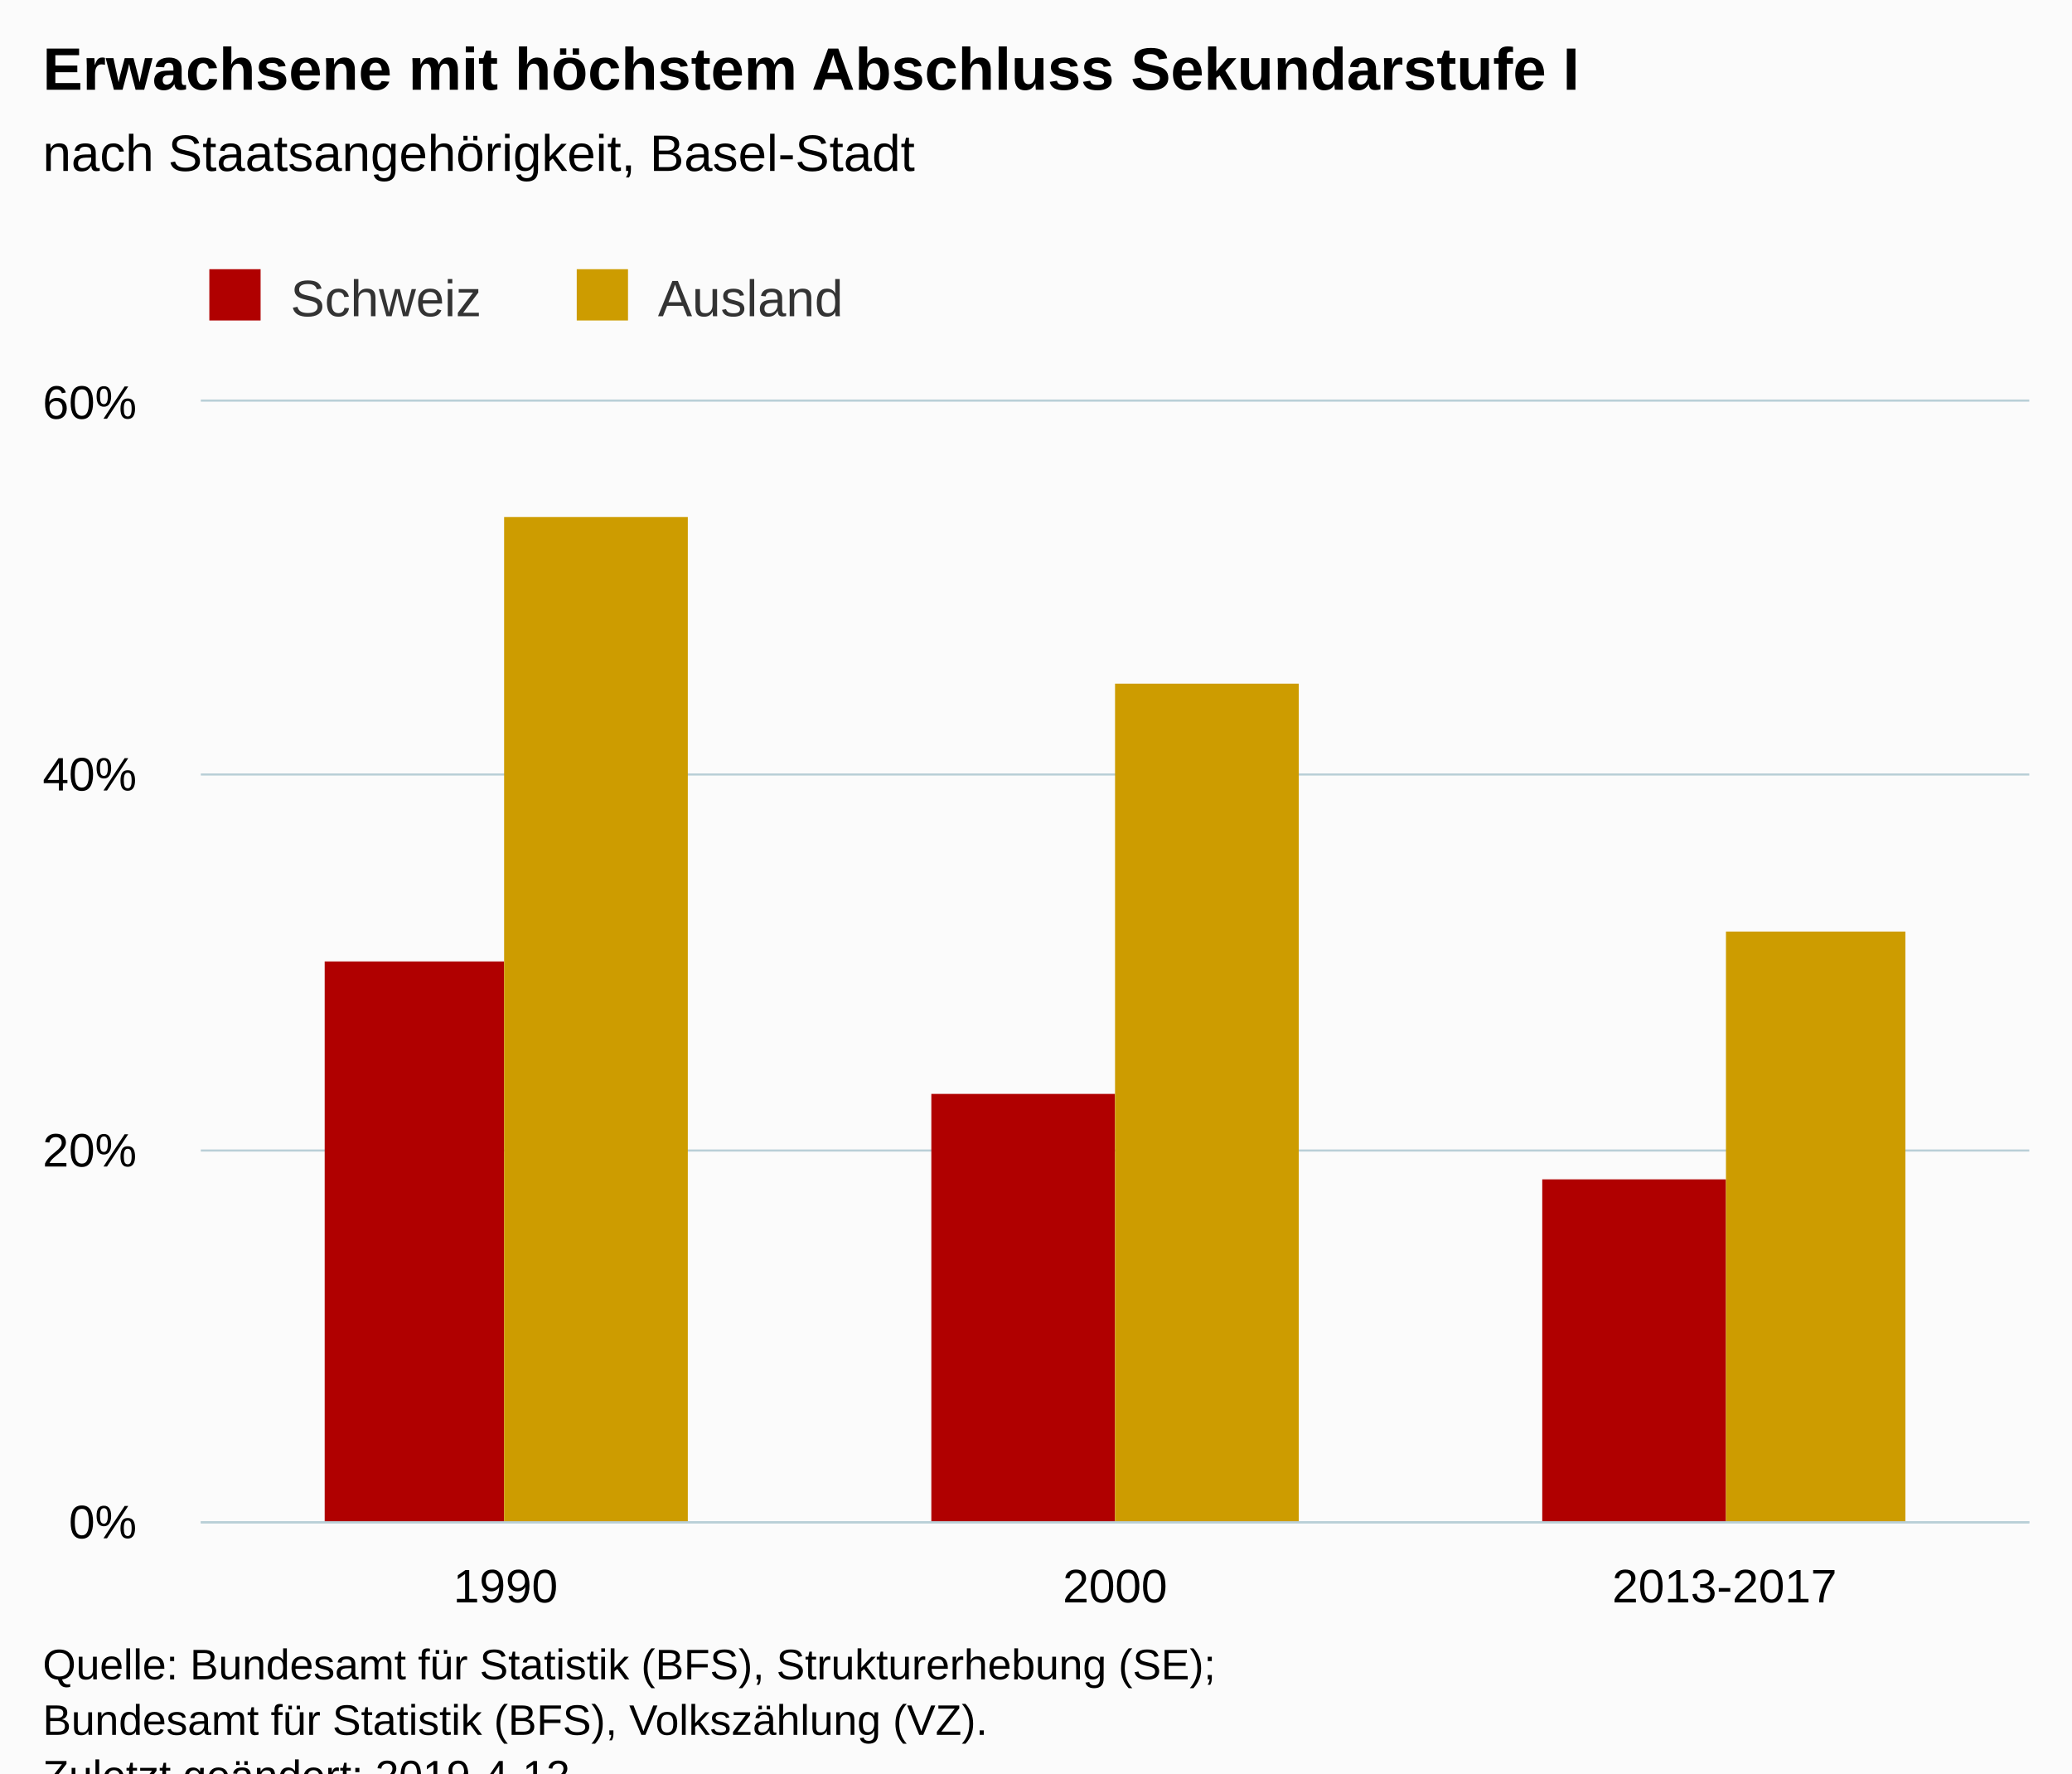
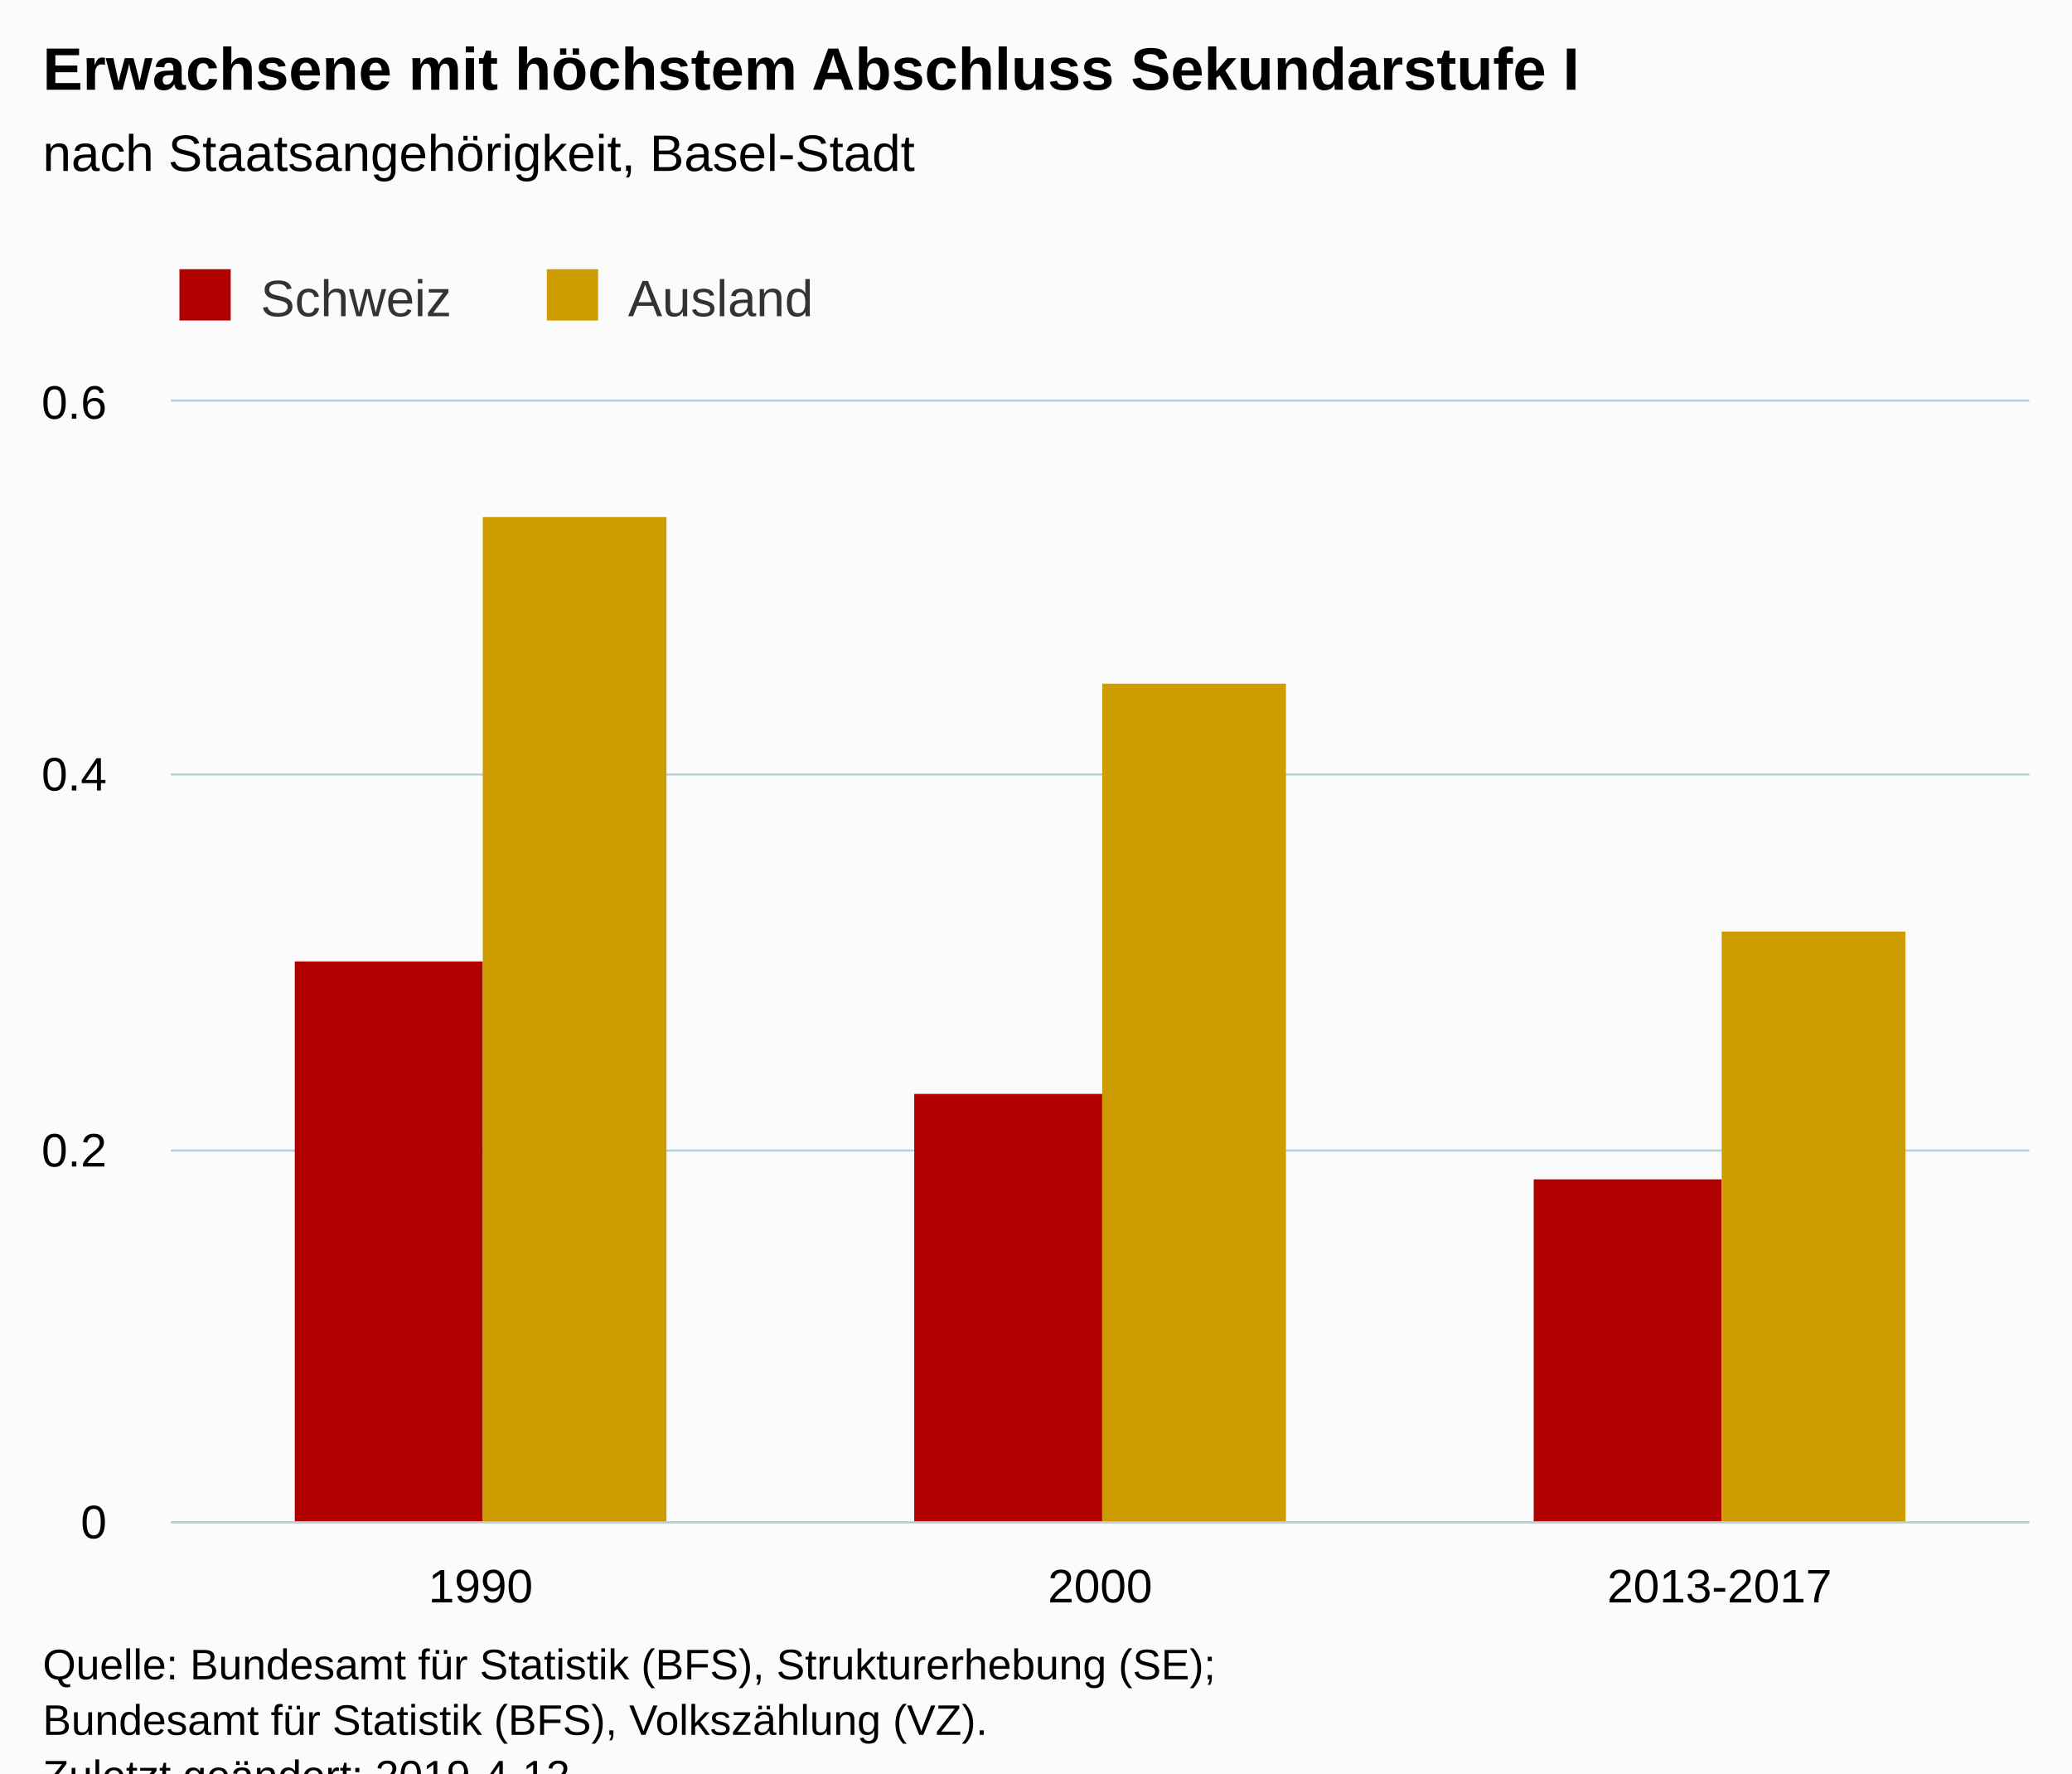
<svg xmlns="http://www.w3.org/2000/svg" version="1.1" class="highcharts-root" style="font-family:Arial;font-size:12px;" viewBox="0 0 485 415">
  <defs>
-     <clipPath id="highcharts-zhw3b43-6">
-       <rect x="0" y="0" width="428" height="262" fill="none" />
+     <clipPath id="highcharts-k80puzl-7">
+       <rect x="0" y="0" width="435" height="262" fill="none" />
    </clipPath>
-     <clipPath id="highcharts-zhw3b43-7">
-       <rect x="0" y="0" width="428" height="262" fill="none" />
+     <clipPath id="highcharts-k80puzl-8">
+       <rect x="0" y="0" width="435" height="262" fill="none" />
    </clipPath>
  </defs>
  <rect fill="#fbfbfb" class="highcharts-background" x="0" y="0" width="485" height="428" rx="0" ry="0" />
-   <rect fill="none" class="highcharts-plot-background" x="47" y="94" width="428" height="262" />
+   <rect fill="none" class="highcharts-plot-background" x="40" y="94" width="435" height="262" />
  <g class="highcharts-pane-group" data-z-index="0" />
  <g class="highcharts-grid highcharts-xaxis-grid " data-z-index="1">
-     <path fill="none" data-z-index="1" class="highcharts-grid-line" d="M 189.5 94 L 189.5 356" opacity="1" />
-     <path fill="none" data-z-index="1" class="highcharts-grid-line" d="M 331.5 94 L 331.5 356" opacity="1" />
+     <path fill="none" data-z-index="1" class="highcharts-grid-line" d="M 184.5 94 L 184.5 356" opacity="1" />
+     <path fill="none" data-z-index="1" class="highcharts-grid-line" d="M 329.5 94 L 329.5 356" opacity="1" />
    <path fill="none" data-z-index="1" class="highcharts-grid-line" d="M 474.5 94 L 474.5 356" opacity="1" />
-     <path fill="none" data-z-index="1" class="highcharts-grid-line" d="M 46.5 94 L 46.5 356" opacity="1" />
+     <path fill="none" data-z-index="1" class="highcharts-grid-line" d="M 39.5 94 L 39.5 356" opacity="1" />
  </g>
  <g class="highcharts-grid highcharts-yaxis-grid " data-z-index="1">
-     <path fill="none" stroke="#B9CFD7" stroke-width="0.5" data-z-index="1" class="highcharts-grid-line" d="M 47 356.25 L 475 356.25" opacity="1" />
-     <path fill="none" stroke="#B9CFD7" stroke-width="0.5" data-z-index="1" class="highcharts-grid-line" d="M 47 269.25 L 475 269.25" opacity="1" />
-     <path fill="none" stroke="#B9CFD7" stroke-width="0.5" data-z-index="1" class="highcharts-grid-line" d="M 47 181.25 L 475 181.25" opacity="1" />
-     <path fill="none" stroke="#B9CFD7" stroke-width="0.5" data-z-index="1" class="highcharts-grid-line" d="M 47 93.75 L 475 93.75" opacity="1" />
+     <path fill="none" stroke="#B9CFD7" stroke-width="0.5" data-z-index="1" class="highcharts-grid-line" d="M 40 356.25 L 475 356.25" opacity="1" />
+     <path fill="none" stroke="#B9CFD7" stroke-width="0.5" data-z-index="1" class="highcharts-grid-line" d="M 40 269.25 L 475 269.25" opacity="1" />
+     <path fill="none" stroke="#B9CFD7" stroke-width="0.5" data-z-index="1" class="highcharts-grid-line" d="M 40 181.25 L 475 181.25" opacity="1" />
+     <path fill="none" stroke="#B9CFD7" stroke-width="0.5" data-z-index="1" class="highcharts-grid-line" d="M 40 93.75 L 475 93.75" opacity="1" />
  </g>
-   <rect fill="none" class="highcharts-plot-border" data-z-index="1" x="47" y="94" width="428" height="262" />
+   <g class="highcharts-grid highcharts-yaxis-grid " data-z-index="1" />
+   <rect fill="none" class="highcharts-plot-border" data-z-index="1" x="40" y="94" width="435" height="262" />
  <g class="highcharts-axis highcharts-xaxis " data-z-index="2">
-     <path fill="none" class="highcharts-axis-line" stroke="#B9CFD7" stroke-width="0.5" data-z-index="7" d="M 47 356.25 L 475 356.25" />
+     <path fill="none" class="highcharts-axis-line" stroke="#B9CFD7" stroke-width="0.5" data-z-index="7" d="M 40 356.25 L 475 356.25" />
  </g>
  <g class="highcharts-axis highcharts-yaxis " data-z-index="2">
-     <path fill="none" class="highcharts-axis-line" data-z-index="7" d="M 47 94 L 47 356" />
+     <path fill="none" class="highcharts-axis-line" data-z-index="7" d="M 40 94 L 40 356" />
+   </g>
+   <g class="highcharts-axis highcharts-yaxis " data-z-index="2">
+     <path fill="none" class="highcharts-axis-line" data-z-index="7" d="M 10 94 L 10 356" />
  </g>
  <g class="highcharts-series-group" data-z-index="3">
-     <g data-z-index="0.1" class="highcharts-series highcharts-series-0 highcharts-column-series " transform="translate(47,94) scale(1 1)" clip-path="url(#highcharts-zhw3b43-7)">
-       <rect x="29" y="131" width="42" height="132" fill="#b00000" class="highcharts-point" />
-       <rect x="171" y="162" width="43" height="101" fill="#b00000" class="highcharts-point" />
-       <rect x="314" y="182" width="43" height="81" fill="#b00000" class="highcharts-point" />
+     <g data-z-index="0.1" class="highcharts-series highcharts-series-0 highcharts-column-series " transform="translate(40,94) scale(1 1)" clip-path="url(#highcharts-k80puzl-8)">
+       <rect x="29" y="131" width="44" height="132" fill="#b00000" class="highcharts-point" />
+       <rect x="174" y="162" width="44" height="101" fill="#b00000" class="highcharts-point" />
+       <rect x="319" y="182" width="44" height="81" fill="#b00000" class="highcharts-point" />
    </g>
-     <g data-z-index="0.1" class="highcharts-markers highcharts-series-0 highcharts-column-series " transform="translate(47,94) scale(1 1)" clip-path="none" />
-     <g data-z-index="0.1" class="highcharts-series highcharts-series-1 highcharts-column-series " transform="translate(47,94) scale(1 1)" clip-path="url(#highcharts-zhw3b43-7)">
-       <rect x="71" y="27" width="43" height="236" fill="#cd9c00" class="highcharts-point" />
-       <rect x="214" y="66" width="43" height="197" fill="#cd9c00" class="highcharts-point" />
-       <rect x="357" y="124" width="42" height="139" fill="#cd9c00" class="highcharts-point" />
+     <g data-z-index="0.1" class="highcharts-markers highcharts-series-0 highcharts-column-series " transform="translate(40,94) scale(1 1)" clip-path="none" />
+     <g data-z-index="0.1" class="highcharts-series highcharts-series-1 highcharts-column-series " transform="translate(40,94) scale(1 1)" clip-path="url(#highcharts-k80puzl-8)">
+       <rect x="73" y="27" width="43" height="236" fill="#cd9c00" class="highcharts-point" />
+       <rect x="218" y="66" width="43" height="197" fill="#cd9c00" class="highcharts-point" />
+       <rect x="363" y="124" width="43" height="139" fill="#cd9c00" class="highcharts-point" />
    </g>
-     <g data-z-index="0.1" class="highcharts-markers highcharts-series-1 highcharts-column-series " transform="translate(47,94) scale(1 1)" clip-path="none" />
+     <g data-z-index="0.1" class="highcharts-markers highcharts-series-1 highcharts-column-series " transform="translate(40,94) scale(1 1)" clip-path="none" />
  </g>
  <text x="10" text-anchor="start" class="highcharts-title" data-z-index="4" style="color:#000000;font-size:14px;font-weight:bold;fill:#000000;" y="21">
    <tspan>Erwachsene mit höchstem Abschluss Sekundarstufe I</tspan>
  </text>
  <text x="10" text-anchor="start" class="highcharts-subtitle" data-z-index="4" style="color:#000000;font-size:12px;font-weight:normal;font-family:Arial;fill:#000000;" y="40">
    <tspan>nach Staatsangehörigkeit, Basel-Stadt</tspan>
  </text>
-   <g class="highcharts-legend" data-z-index="7" transform="translate(39,56)">
+   <g class="highcharts-legend" data-z-index="7" transform="translate(32,56)">
    <rect fill="none" class="highcharts-legend-box" rx="0" ry="0" x="0" y="0" width="168" height="26" visibility="visible" />
    <g data-z-index="1">
      <g>
        <g class="highcharts-legend-item highcharts-column-series highcharts-color-undefined highcharts-series-0" data-z-index="1" transform="translate(8,3)">
          <text x="21" style="color:#333333;font-size:12px;font-weight:normal;cursor:pointer;fill:#333333;" text-anchor="start" data-z-index="2" y="15">
            <tspan>Schweiz</tspan>
          </text>
          <rect x="2" y="4" width="12" height="12" fill="#b00000" class="highcharts-point" data-z-index="3" />
        </g>
        <g class="highcharts-legend-item highcharts-column-series highcharts-color-undefined highcharts-series-1" data-z-index="1" transform="translate(94,3)">
          <text x="21" y="15" style="color:#333333;font-size:12px;font-weight:normal;cursor:pointer;fill:#333333;" text-anchor="start" data-z-index="2">
            <tspan>Ausland</tspan>
          </text>
          <rect x="2" y="4" width="12" height="12" fill="#cd9c00" class="highcharts-point" data-z-index="3" />
        </g>
      </g>
    </g>
  </g>
  <g class="highcharts-axis-labels highcharts-xaxis-labels " data-z-index="7">
-     <text x="118.333" style="color:#000000;cursor:default;font-size:11px;fill:#000000;" text-anchor="middle" transform="translate(0,0)" y="375" opacity="1">1990</text>
-     <text x="261" style="color:#000000;cursor:default;font-size:11px;fill:#000000;" text-anchor="middle" transform="translate(0,0)" y="375" opacity="1">2000</text>
-     <text x="403.667" style="color:#000000;cursor:default;font-size:11px;fill:#000000;" text-anchor="middle" transform="translate(0,0)" y="375" opacity="1">2013-2017</text>
+     <text x="112.5" style="color:#000000;cursor:default;font-size:11px;fill:#000000;" text-anchor="middle" transform="translate(0,0)" y="375" opacity="1">1990</text>
+     <text x="257.5" style="color:#000000;cursor:default;font-size:11px;fill:#000000;" text-anchor="middle" transform="translate(0,0)" y="375" opacity="1">2000</text>
+     <text x="402.5" style="color:#000000;cursor:default;font-size:11px;fill:#000000;" text-anchor="middle" transform="translate(0,0)" y="375" opacity="1">2013-2017</text>
  </g>
  <g class="highcharts-axis-labels highcharts-yaxis-labels " data-z-index="7">
-     <text x="32" style="color:#000000;cursor:default;font-size:11px;fill:#000000;" text-anchor="end" transform="translate(0,0)" y="360" opacity="1">0%</text>
-     <text x="32" style="color:#000000;cursor:default;font-size:11px;fill:#000000;" text-anchor="end" transform="translate(0,0)" y="273" opacity="1">20%</text>
-     <text x="32" style="color:#000000;cursor:default;font-size:11px;fill:#000000;" text-anchor="end" transform="translate(0,0)" y="185" opacity="1">40%</text>
-     <text x="32" style="color:#000000;cursor:default;font-size:11px;fill:#000000;" text-anchor="end" transform="translate(0,0)" y="98" opacity="1">60%</text>
+     <text x="25" style="color:#000000;cursor:default;font-size:11px;fill:#000000;" text-anchor="end" transform="translate(0,0)" y="360" opacity="1">0</text>
+     <text x="25" style="color:#000000;cursor:default;font-size:11px;fill:#000000;" text-anchor="end" transform="translate(0,0)" y="273" opacity="1">0.2</text>
+     <text x="25" style="color:#000000;cursor:default;font-size:11px;fill:#000000;" text-anchor="end" transform="translate(0,0)" y="185" opacity="1">0.4</text>
+     <text x="25" style="color:#000000;cursor:default;font-size:11px;fill:#000000;" text-anchor="end" transform="translate(0,0)" y="98" opacity="1">0.6</text>
  </g>
+   <g class="highcharts-axis-labels highcharts-yaxis-labels " data-z-index="7" />
  <text x="10" class="highcharts-credits" text-anchor="start" data-z-index="8" style="cursor:default;color:#000000;font-size:10px;fill:#000000;" y="393">
    <tspan>Quelle: Bundesamt für Statistik (BFS), Strukturerhebung (SE);</tspan>
    <tspan x="10" dy="13">Bundesamt für Statistik (BFS), Volkszählung (VZ).</tspan>
    <tspan x="10" dy="13">Zuletzt geändert: 2019-4-12</tspan>
  </text>
</svg>
